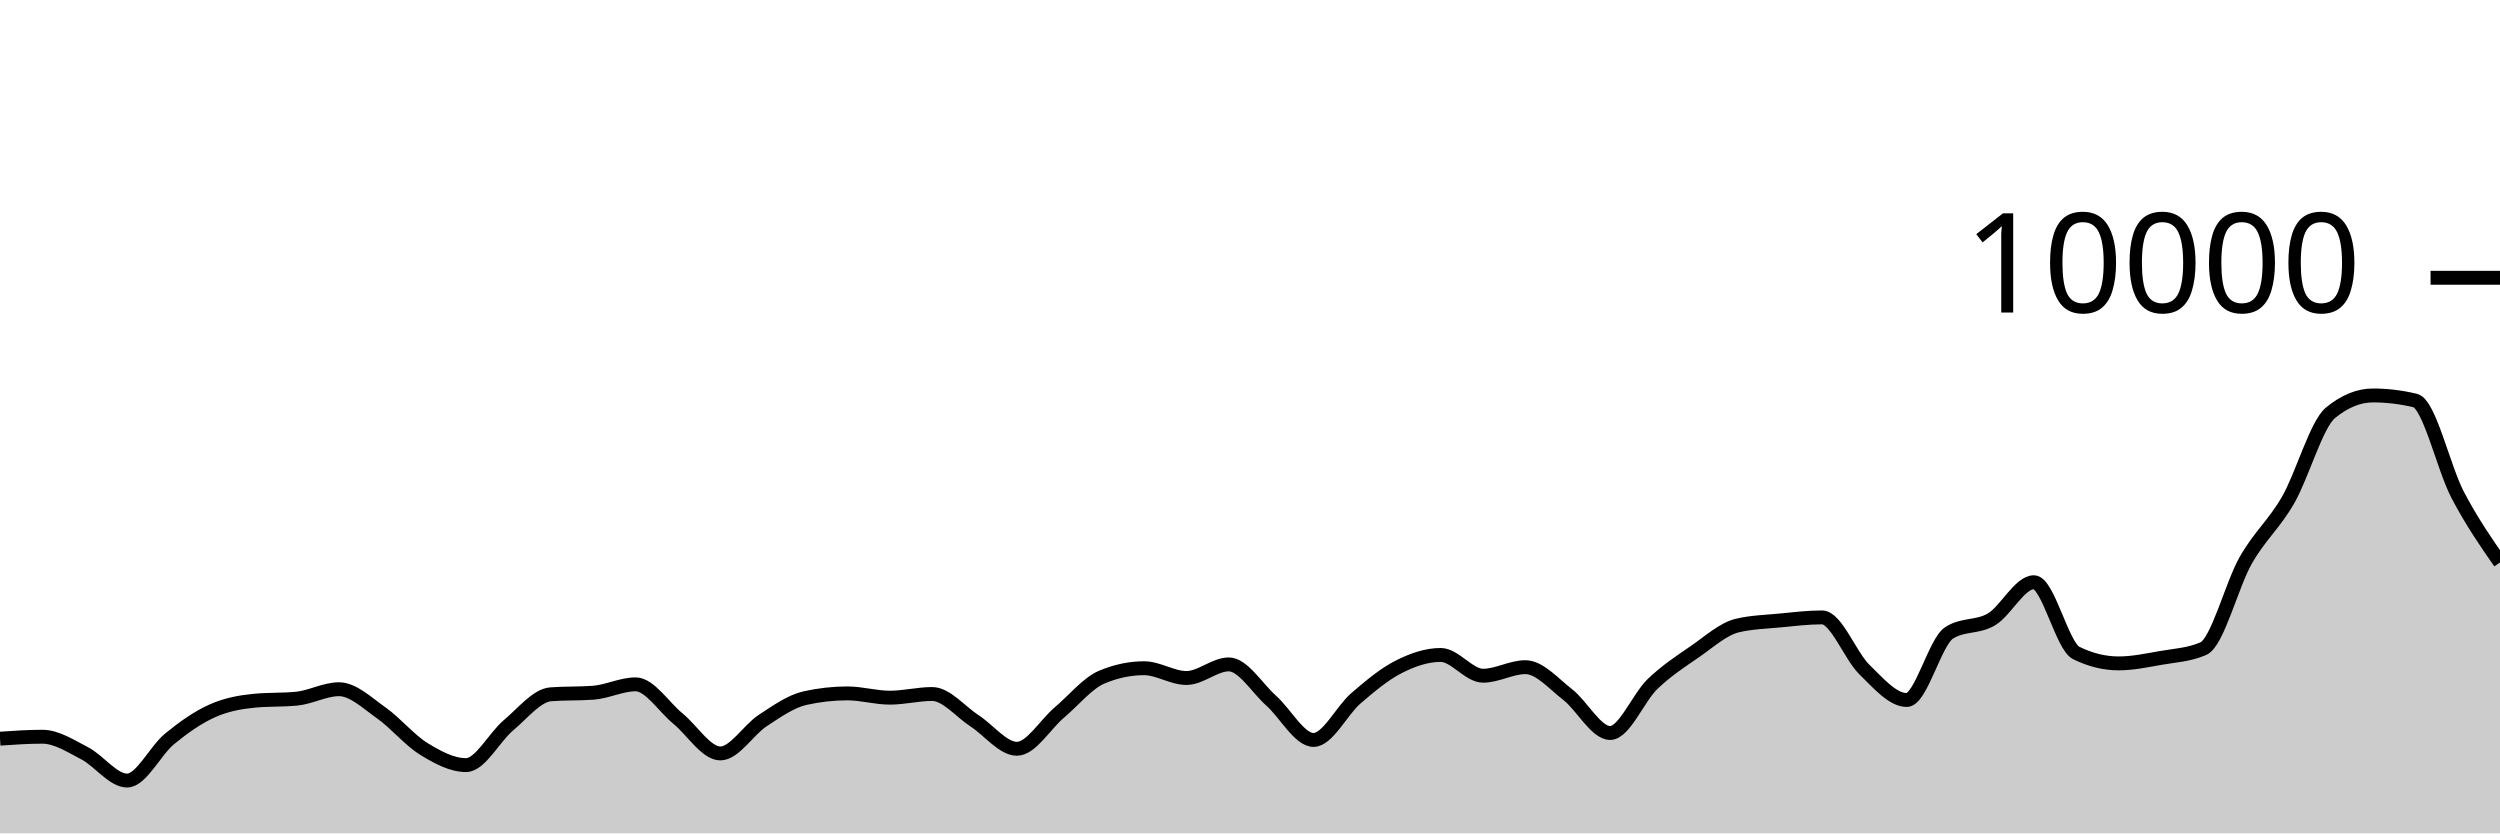
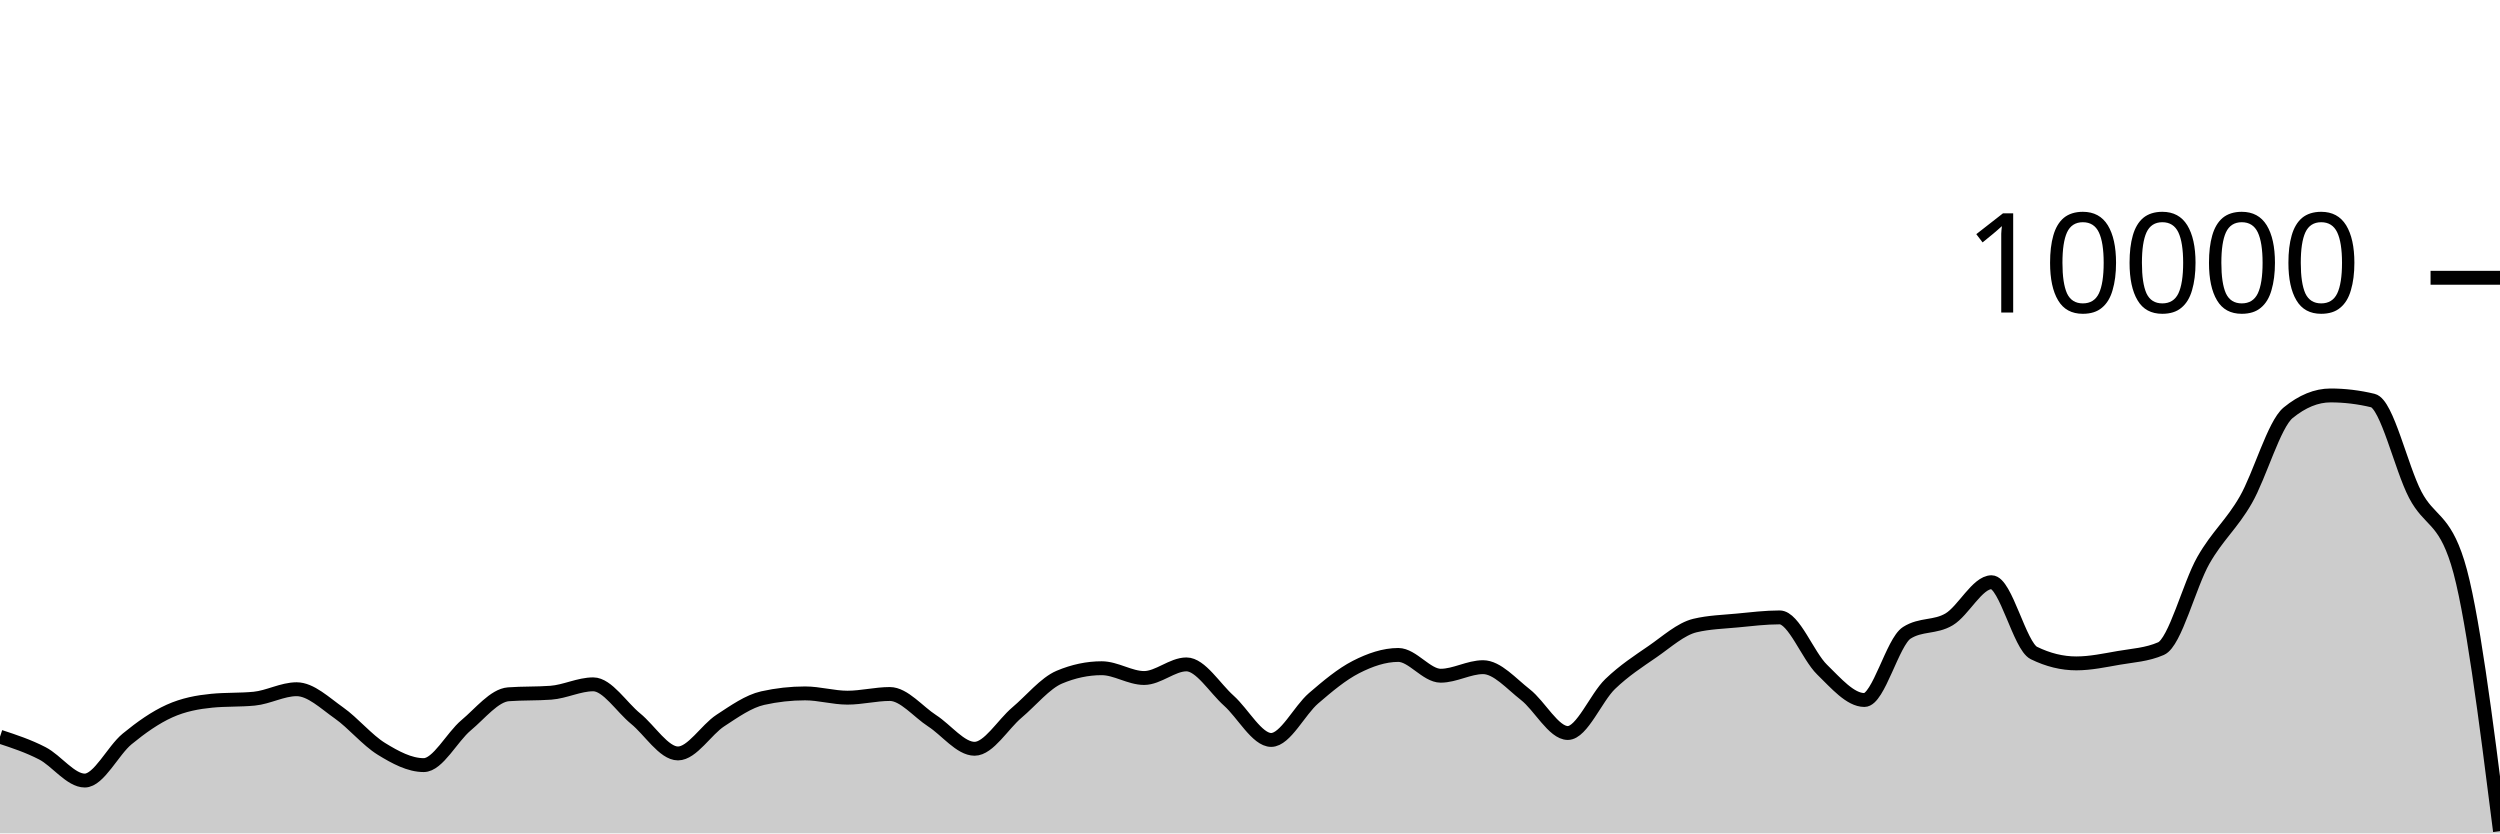
<svg xmlns="http://www.w3.org/2000/svg" viewBox="0 0 180 60">
  <g transform="translate(0,20)">
-     <path class="area" fill="rgba(0, 0, 0, 0.2)" d="M0,33.184C1.017,33.114,2.034,33.044,3.051,33.044C4.068,33.044,5.085,33.714,6.102,34.24C7.119,34.766,8.136,36.2,9.153,36.2C10.169,36.2,11.186,34.038,12.203,33.204C13.22,32.37,14.237,31.655,15.254,31.196C16.271,30.737,17.288,30.551,18.305,30.452C19.322,30.353,20.339,30.403,21.356,30.304C22.373,30.205,23.39,29.624,24.407,29.624C25.424,29.624,26.441,30.617,27.458,31.332C28.475,32.047,29.492,33.29,30.508,33.916C31.525,34.542,32.542,35.088,33.559,35.088C34.576,35.088,35.593,33.07,36.61,32.22C37.627,31.37,38.644,30.063,39.661,29.988C40.678,29.913,41.695,29.951,42.712,29.876C43.729,29.801,44.746,29.272,45.763,29.272C46.78,29.272,47.797,30.911,48.814,31.74C49.831,32.569,50.847,34.248,51.864,34.248C52.881,34.248,53.898,32.544,54.915,31.88C55.932,31.216,56.949,30.491,57.966,30.264C58.983,30.037,60,29.924,61.017,29.924C62.034,29.924,63.051,30.232,64.068,30.232C65.085,30.232,66.102,29.968,67.119,29.968C68.136,29.968,69.153,31.243,70.169,31.9C71.186,32.557,72.203,33.912,73.22,33.912C74.237,33.912,75.254,32.163,76.271,31.304C77.288,30.445,78.305,29.185,79.322,28.756C80.339,28.327,81.356,28.112,82.373,28.112C83.39,28.112,84.407,28.816,85.424,28.816C86.441,28.816,87.458,27.836,88.475,27.836C89.492,27.836,90.508,29.541,91.525,30.448C92.542,31.355,93.559,33.276,94.576,33.276C95.593,33.276,96.61,31.151,97.627,30.276C98.644,29.401,99.661,28.548,100.678,28.028C101.695,27.508,102.712,27.156,103.729,27.156C104.746,27.156,105.763,28.652,106.78,28.652C107.797,28.652,108.814,28.036,109.831,28.036C110.847,28.036,111.864,29.226,112.881,30.016C113.898,30.806,114.915,32.776,115.932,32.776C116.949,32.776,117.966,30.225,118.983,29.248C120,28.271,121.017,27.617,122.034,26.916C123.051,26.215,124.068,25.283,125.085,25.04C126.102,24.797,127.119,24.774,128.136,24.676C129.153,24.578,130.169,24.452,131.186,24.452C132.203,24.452,133.22,27.217,134.237,28.208C135.254,29.199,136.271,30.4,137.288,30.4C138.305,30.4,139.322,26.212,140.339,25.564C141.356,24.916,142.373,25.199,143.39,24.592C144.407,23.985,145.424,21.92,146.441,21.92C147.458,21.92,148.475,26.517,149.492,27.016C150.508,27.515,151.525,27.764,152.542,27.764C153.559,27.764,154.576,27.545,155.593,27.368C156.61,27.191,157.627,27.145,158.644,26.7C159.661,26.255,160.678,22.124,161.695,20.34C162.712,18.556,163.729,17.766,164.746,15.996C165.763,14.226,166.78,10.552,167.797,9.72C168.814,8.888,169.831,8.472,170.847,8.472C171.864,8.472,172.881,8.595,173.898,8.84C174.915,9.085,175.932,13.681,176.949,15.624C177.966,17.567,178.983,19.031,180,20.496L180,40C178.983,40,177.966,40,176.949,40C175.932,40,174.915,40,173.898,40C172.881,40,171.864,40,170.847,40C169.831,40,168.814,40,167.797,40C166.78,40,165.763,40,164.746,40C163.729,40,162.712,40,161.695,40C160.678,40,159.661,40,158.644,40C157.627,40,156.61,40,155.593,40C154.576,40,153.559,40,152.542,40C151.525,40,150.508,40,149.492,40C148.475,40,147.458,40,146.441,40C145.424,40,144.407,40,143.39,40C142.373,40,141.356,40,140.339,40C139.322,40,138.305,40,137.288,40C136.271,40,135.254,40,134.237,40C133.22,40,132.203,40,131.186,40C130.169,40,129.153,40,128.136,40C127.119,40,126.102,40,125.085,40C124.068,40,123.051,40,122.034,40C121.017,40,120,40,118.983,40C117.966,40,116.949,40,115.932,40C114.915,40,113.898,40,112.881,40C111.864,40,110.847,40,109.831,40C108.814,40,107.797,40,106.78,40C105.763,40,104.746,40,103.729,40C102.712,40,101.695,40,100.678,40C99.661,40,98.644,40,97.627,40C96.61,40,95.593,40,94.576,40C93.559,40,92.542,40,91.525,40C90.508,40,89.492,40,88.475,40C87.458,40,86.441,40,85.424,40C84.407,40,83.39,40,82.373,40C81.356,40,80.339,40,79.322,40C78.305,40,77.288,40,76.271,40C75.254,40,74.237,40,73.22,40C72.203,40,71.186,40,70.169,40C69.153,40,68.136,40,67.119,40C66.102,40,65.085,40,64.068,40C63.051,40,62.034,40,61.017,40C60,40,58.983,40,57.966,40C56.949,40,55.932,40,54.915,40C53.898,40,52.881,40,51.864,40C50.847,40,49.831,40,48.814,40C47.797,40,46.78,40,45.763,40C44.746,40,43.729,40,42.712,40C41.695,40,40.678,40,39.661,40C38.644,40,37.627,40,36.61,40C35.593,40,34.576,40,33.559,40C32.542,40,31.525,40,30.508,40C29.492,40,28.475,40,27.458,40C26.441,40,25.424,40,24.407,40C23.39,40,22.373,40,21.356,40C20.339,40,19.322,40,18.305,40C17.288,40,16.271,40,15.254,40C14.237,40,13.22,40,12.203,40C11.186,40,10.169,40,9.153,40C8.136,40,7.119,40,6.102,40C5.085,40,4.068,40,3.051,40C2.034,40,1.017,40,0,40Z" />
-     <path class="line" stroke="black" fill="none" d="M0,33.184C1.017,33.114,2.034,33.044,3.051,33.044C4.068,33.044,5.085,33.714,6.102,34.24C7.119,34.766,8.136,36.2,9.153,36.2C10.169,36.2,11.186,34.038,12.203,33.204C13.22,32.37,14.237,31.655,15.254,31.196C16.271,30.737,17.288,30.551,18.305,30.452C19.322,30.353,20.339,30.403,21.356,30.304C22.373,30.205,23.39,29.624,24.407,29.624C25.424,29.624,26.441,30.617,27.458,31.332C28.475,32.047,29.492,33.29,30.508,33.916C31.525,34.542,32.542,35.088,33.559,35.088C34.576,35.088,35.593,33.07,36.61,32.22C37.627,31.37,38.644,30.063,39.661,29.988C40.678,29.913,41.695,29.951,42.712,29.876C43.729,29.801,44.746,29.272,45.763,29.272C46.78,29.272,47.797,30.911,48.814,31.74C49.831,32.569,50.847,34.248,51.864,34.248C52.881,34.248,53.898,32.544,54.915,31.88C55.932,31.216,56.949,30.491,57.966,30.264C58.983,30.037,60,29.924,61.017,29.924C62.034,29.924,63.051,30.232,64.068,30.232C65.085,30.232,66.102,29.968,67.119,29.968C68.136,29.968,69.153,31.243,70.169,31.9C71.186,32.557,72.203,33.912,73.22,33.912C74.237,33.912,75.254,32.163,76.271,31.304C77.288,30.445,78.305,29.185,79.322,28.756C80.339,28.327,81.356,28.112,82.373,28.112C83.39,28.112,84.407,28.816,85.424,28.816C86.441,28.816,87.458,27.836,88.475,27.836C89.492,27.836,90.508,29.541,91.525,30.448C92.542,31.355,93.559,33.276,94.576,33.276C95.593,33.276,96.61,31.151,97.627,30.276C98.644,29.401,99.661,28.548,100.678,28.028C101.695,27.508,102.712,27.156,103.729,27.156C104.746,27.156,105.763,28.652,106.78,28.652C107.797,28.652,108.814,28.036,109.831,28.036C110.847,28.036,111.864,29.226,112.881,30.016C113.898,30.806,114.915,32.776,115.932,32.776C116.949,32.776,117.966,30.225,118.983,29.248C120,28.271,121.017,27.617,122.034,26.916C123.051,26.215,124.068,25.283,125.085,25.04C126.102,24.797,127.119,24.774,128.136,24.676C129.153,24.578,130.169,24.452,131.186,24.452C132.203,24.452,133.22,27.217,134.237,28.208C135.254,29.199,136.271,30.4,137.288,30.4C138.305,30.4,139.322,26.212,140.339,25.564C141.356,24.916,142.373,25.199,143.39,24.592C144.407,23.985,145.424,21.92,146.441,21.92C147.458,21.92,148.475,26.517,149.492,27.016C150.508,27.515,151.525,27.764,152.542,27.764C153.559,27.764,154.576,27.545,155.593,27.368C156.61,27.191,157.627,27.145,158.644,26.7C159.661,26.255,160.678,22.124,161.695,20.34C162.712,18.556,163.729,17.766,164.746,15.996C165.763,14.226,166.78,10.552,167.797,9.72C168.814,8.888,169.831,8.472,170.847,8.472C171.864,8.472,172.881,8.595,173.898,8.84C174.915,9.085,175.932,13.681,176.949,15.624C177.966,17.567,178.983,19.031,180,20.496" />
+     <path class="area" fill="rgba(0, 0, 0, 0.2)" d="M0,33.044C1.017,33.379,2.034,33.714,3.051,34.24C4.068,34.766,5.085,36.2,6.102,36.2C7.119,36.2,8.136,34.038,9.153,33.204C10.169,32.37,11.186,31.655,12.203,31.196C13.22,30.737,14.237,30.551,15.254,30.452C16.271,30.353,17.288,30.403,18.305,30.304C19.322,30.205,20.339,29.624,21.356,29.624C22.373,29.624,23.39,30.617,24.407,31.332C25.424,32.047,26.441,33.29,27.458,33.916C28.475,34.542,29.492,35.088,30.508,35.088C31.525,35.088,32.542,33.07,33.559,32.22C34.576,31.37,35.593,30.063,36.61,29.988C37.627,29.913,38.644,29.951,39.661,29.876C40.678,29.801,41.695,29.272,42.712,29.272C43.729,29.272,44.746,30.911,45.763,31.74C46.78,32.569,47.797,34.248,48.814,34.248C49.831,34.248,50.847,32.544,51.864,31.88C52.881,31.216,53.898,30.491,54.915,30.264C55.932,30.037,56.949,29.924,57.966,29.924C58.983,29.924,60,30.232,61.017,30.232C62.034,30.232,63.051,29.968,64.068,29.968C65.085,29.968,66.102,31.243,67.119,31.9C68.136,32.557,69.153,33.912,70.169,33.912C71.186,33.912,72.203,32.163,73.22,31.304C74.237,30.445,75.254,29.185,76.271,28.756C77.288,28.327,78.305,28.112,79.322,28.112C80.339,28.112,81.356,28.816,82.373,28.816C83.39,28.816,84.407,27.836,85.424,27.836C86.441,27.836,87.458,29.541,88.475,30.448C89.492,31.355,90.508,33.276,91.525,33.276C92.542,33.276,93.559,31.151,94.576,30.276C95.593,29.401,96.61,28.548,97.627,28.028C98.644,27.508,99.661,27.156,100.678,27.156C101.695,27.156,102.712,28.652,103.729,28.652C104.746,28.652,105.763,28.036,106.78,28.036C107.797,28.036,108.814,29.226,109.831,30.016C110.847,30.806,111.864,32.776,112.881,32.776C113.898,32.776,114.915,30.225,115.932,29.248C116.949,28.271,117.966,27.617,118.983,26.916C120,26.215,121.017,25.283,122.034,25.04C123.051,24.797,124.068,24.774,125.085,24.676C126.102,24.578,127.119,24.452,128.136,24.452C129.153,24.452,130.169,27.217,131.186,28.208C132.203,29.199,133.22,30.4,134.237,30.4C135.254,30.4,136.271,26.212,137.288,25.564C138.305,24.916,139.322,25.199,140.339,24.592C141.356,23.985,142.373,21.92,143.39,21.92C144.407,21.92,145.424,26.517,146.441,27.016C147.458,27.515,148.475,27.764,149.492,27.764C150.508,27.764,151.525,27.545,152.542,27.368C153.559,27.191,154.576,27.145,155.593,26.7C156.61,26.255,157.627,22.124,158.644,20.34C159.661,18.556,160.678,17.766,161.695,15.996C162.712,14.226,163.729,10.552,164.746,9.72C165.763,8.888,166.78,8.472,167.797,8.472C168.814,8.472,169.831,8.595,170.847,8.84C171.864,9.085,172.881,13.681,173.898,15.624C174.915,17.567,175.932,17.248,176.949,20.496C177.966,23.744,178.983,31.794,180,39.844L180,40C178.983,40,177.966,40,176.949,40C175.932,40,174.915,40,173.898,40C172.881,40,171.864,40,170.847,40C169.831,40,168.814,40,167.797,40C166.78,40,165.763,40,164.746,40C163.729,40,162.712,40,161.695,40C160.678,40,159.661,40,158.644,40C157.627,40,156.61,40,155.593,40C154.576,40,153.559,40,152.542,40C151.525,40,150.508,40,149.492,40C148.475,40,147.458,40,146.441,40C145.424,40,144.407,40,143.39,40C142.373,40,141.356,40,140.339,40C139.322,40,138.305,40,137.288,40C136.271,40,135.254,40,134.237,40C133.22,40,132.203,40,131.186,40C130.169,40,129.153,40,128.136,40C127.119,40,126.102,40,125.085,40C124.068,40,123.051,40,122.034,40C121.017,40,120,40,118.983,40C117.966,40,116.949,40,115.932,40C114.915,40,113.898,40,112.881,40C111.864,40,110.847,40,109.831,40C108.814,40,107.797,40,106.78,40C105.763,40,104.746,40,103.729,40C102.712,40,101.695,40,100.678,40C99.661,40,98.644,40,97.627,40C96.61,40,95.593,40,94.576,40C93.559,40,92.542,40,91.525,40C90.508,40,89.492,40,88.475,40C87.458,40,86.441,40,85.424,40C84.407,40,83.39,40,82.373,40C81.356,40,80.339,40,79.322,40C78.305,40,77.288,40,76.271,40C75.254,40,74.237,40,73.22,40C72.203,40,71.186,40,70.169,40C69.153,40,68.136,40,67.119,40C66.102,40,65.085,40,64.068,40C63.051,40,62.034,40,61.017,40C60,40,58.983,40,57.966,40C56.949,40,55.932,40,54.915,40C53.898,40,52.881,40,51.864,40C50.847,40,49.831,40,48.814,40C47.797,40,46.78,40,45.763,40C44.746,40,43.729,40,42.712,40C41.695,40,40.678,40,39.661,40C38.644,40,37.627,40,36.61,40C35.593,40,34.576,40,33.559,40C32.542,40,31.525,40,30.508,40C29.492,40,28.475,40,27.458,40C26.441,40,25.424,40,24.407,40C23.39,40,22.373,40,21.356,40C20.339,40,19.322,40,18.305,40C17.288,40,16.271,40,15.254,40C14.237,40,13.22,40,12.203,40C11.186,40,10.169,40,9.153,40C8.136,40,7.119,40,6.102,40C5.085,40,4.068,40,3.051,40C2.034,40,1.017,40,0,40Z" />
+     <path class="line" stroke="black" fill="none" d="M0,33.044C1.017,33.379,2.034,33.714,3.051,34.24C4.068,34.766,5.085,36.2,6.102,36.2C7.119,36.2,8.136,34.038,9.153,33.204C10.169,32.37,11.186,31.655,12.203,31.196C13.22,30.737,14.237,30.551,15.254,30.452C16.271,30.353,17.288,30.403,18.305,30.304C19.322,30.205,20.339,29.624,21.356,29.624C22.373,29.624,23.39,30.617,24.407,31.332C25.424,32.047,26.441,33.29,27.458,33.916C28.475,34.542,29.492,35.088,30.508,35.088C31.525,35.088,32.542,33.07,33.559,32.22C34.576,31.37,35.593,30.063,36.61,29.988C37.627,29.913,38.644,29.951,39.661,29.876C40.678,29.801,41.695,29.272,42.712,29.272C43.729,29.272,44.746,30.911,45.763,31.74C46.78,32.569,47.797,34.248,48.814,34.248C49.831,34.248,50.847,32.544,51.864,31.88C52.881,31.216,53.898,30.491,54.915,30.264C55.932,30.037,56.949,29.924,57.966,29.924C58.983,29.924,60,30.232,61.017,30.232C62.034,30.232,63.051,29.968,64.068,29.968C65.085,29.968,66.102,31.243,67.119,31.9C68.136,32.557,69.153,33.912,70.169,33.912C71.186,33.912,72.203,32.163,73.22,31.304C74.237,30.445,75.254,29.185,76.271,28.756C77.288,28.327,78.305,28.112,79.322,28.112C80.339,28.112,81.356,28.816,82.373,28.816C83.39,28.816,84.407,27.836,85.424,27.836C86.441,27.836,87.458,29.541,88.475,30.448C89.492,31.355,90.508,33.276,91.525,33.276C92.542,33.276,93.559,31.151,94.576,30.276C95.593,29.401,96.61,28.548,97.627,28.028C98.644,27.508,99.661,27.156,100.678,27.156C101.695,27.156,102.712,28.652,103.729,28.652C104.746,28.652,105.763,28.036,106.78,28.036C107.797,28.036,108.814,29.226,109.831,30.016C110.847,30.806,111.864,32.776,112.881,32.776C113.898,32.776,114.915,30.225,115.932,29.248C116.949,28.271,117.966,27.617,118.983,26.916C120,26.215,121.017,25.283,122.034,25.04C123.051,24.797,124.068,24.774,125.085,24.676C126.102,24.578,127.119,24.452,128.136,24.452C129.153,24.452,130.169,27.217,131.186,28.208C132.203,29.199,133.22,30.4,134.237,30.4C135.254,30.4,136.271,26.212,137.288,25.564C138.305,24.916,139.322,25.199,140.339,24.592C141.356,23.985,142.373,21.92,143.39,21.92C144.407,21.92,145.424,26.517,146.441,27.016C147.458,27.515,148.475,27.764,149.492,27.764C150.508,27.764,151.525,27.545,152.542,27.368C153.559,27.191,154.576,27.145,155.593,26.7C156.61,26.255,157.627,22.124,158.644,20.34C159.661,18.556,160.678,17.766,161.695,15.996C162.712,14.226,163.729,10.552,164.746,9.72C165.763,8.888,166.78,8.472,167.797,8.472C168.814,8.472,169.831,8.595,170.847,8.84C171.864,9.085,172.881,13.681,173.898,15.624C174.915,17.567,175.932,17.248,176.949,20.496C177.966,23.744,178.983,31.794,180,39.844" />
    <path class="axis-ceiling" stroke-width="1" stroke="black" fill="none" d="M175,0L180,0" />
    <text class="axis-ceiling-label" font-family="sans-serif" text-anchor="end" font-size="10px" x="170" y="2.5">10000</text>
  </g>
</svg>
